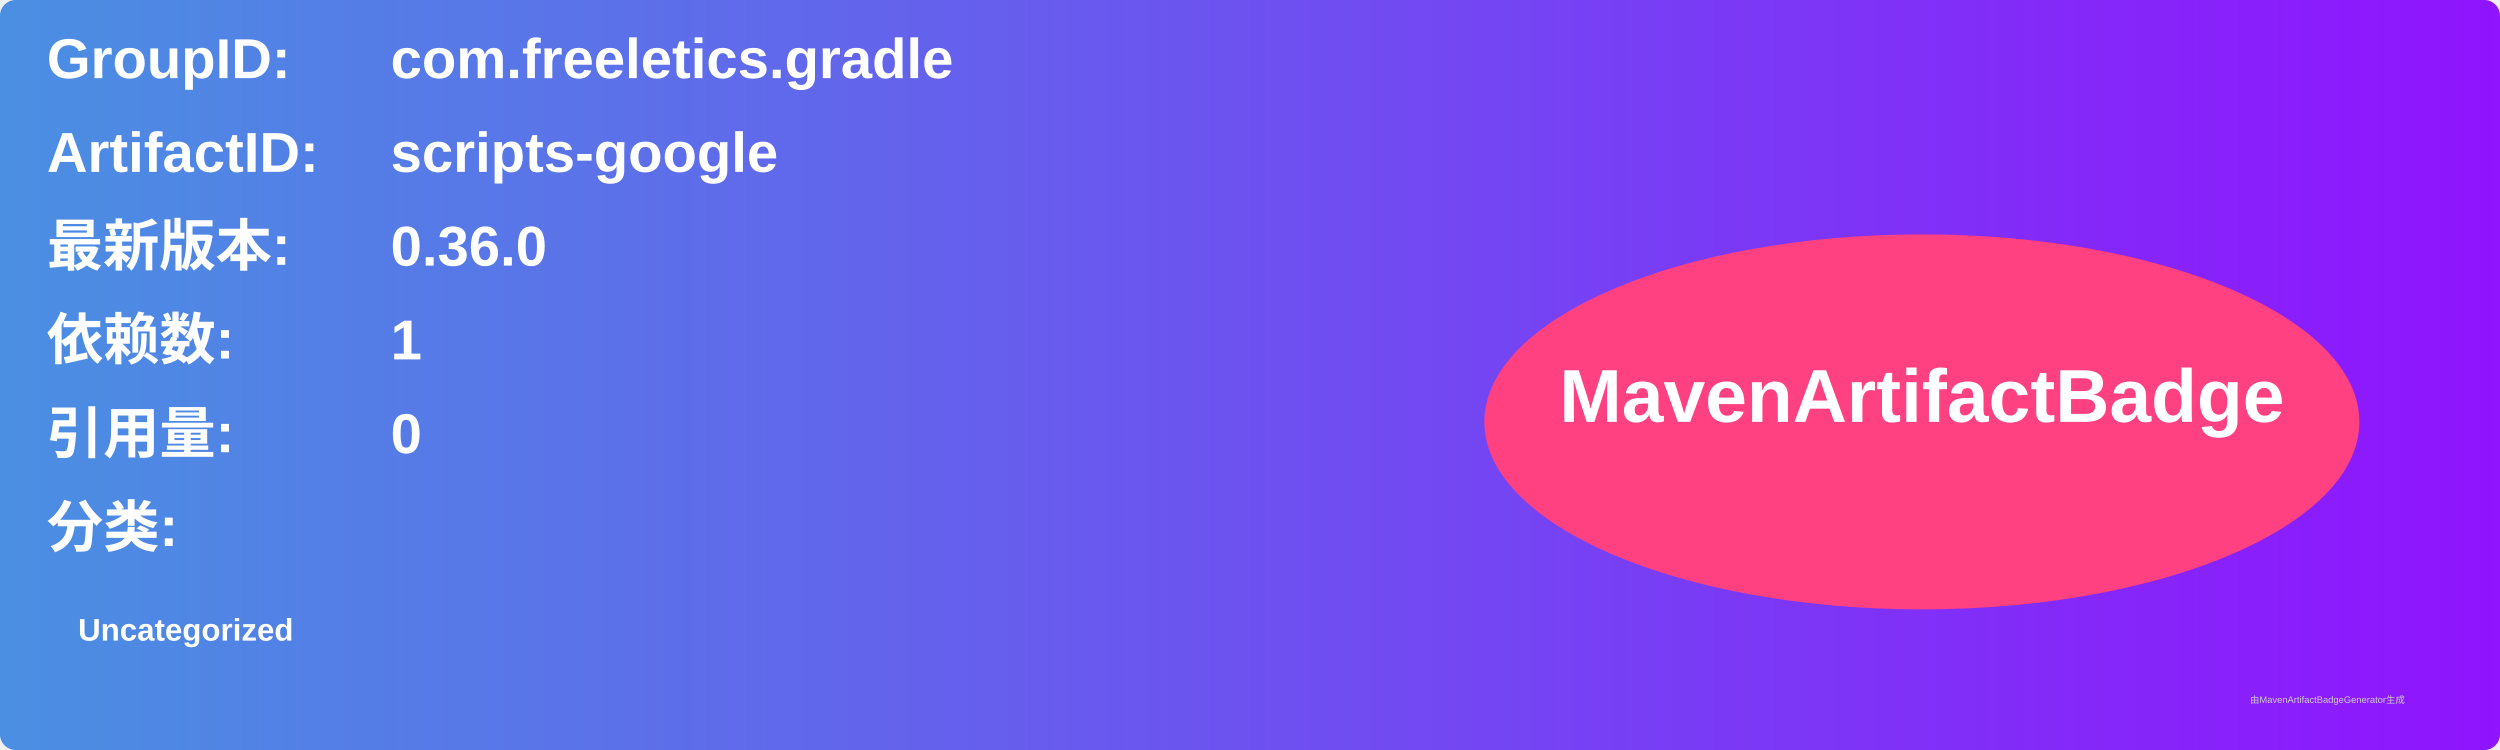
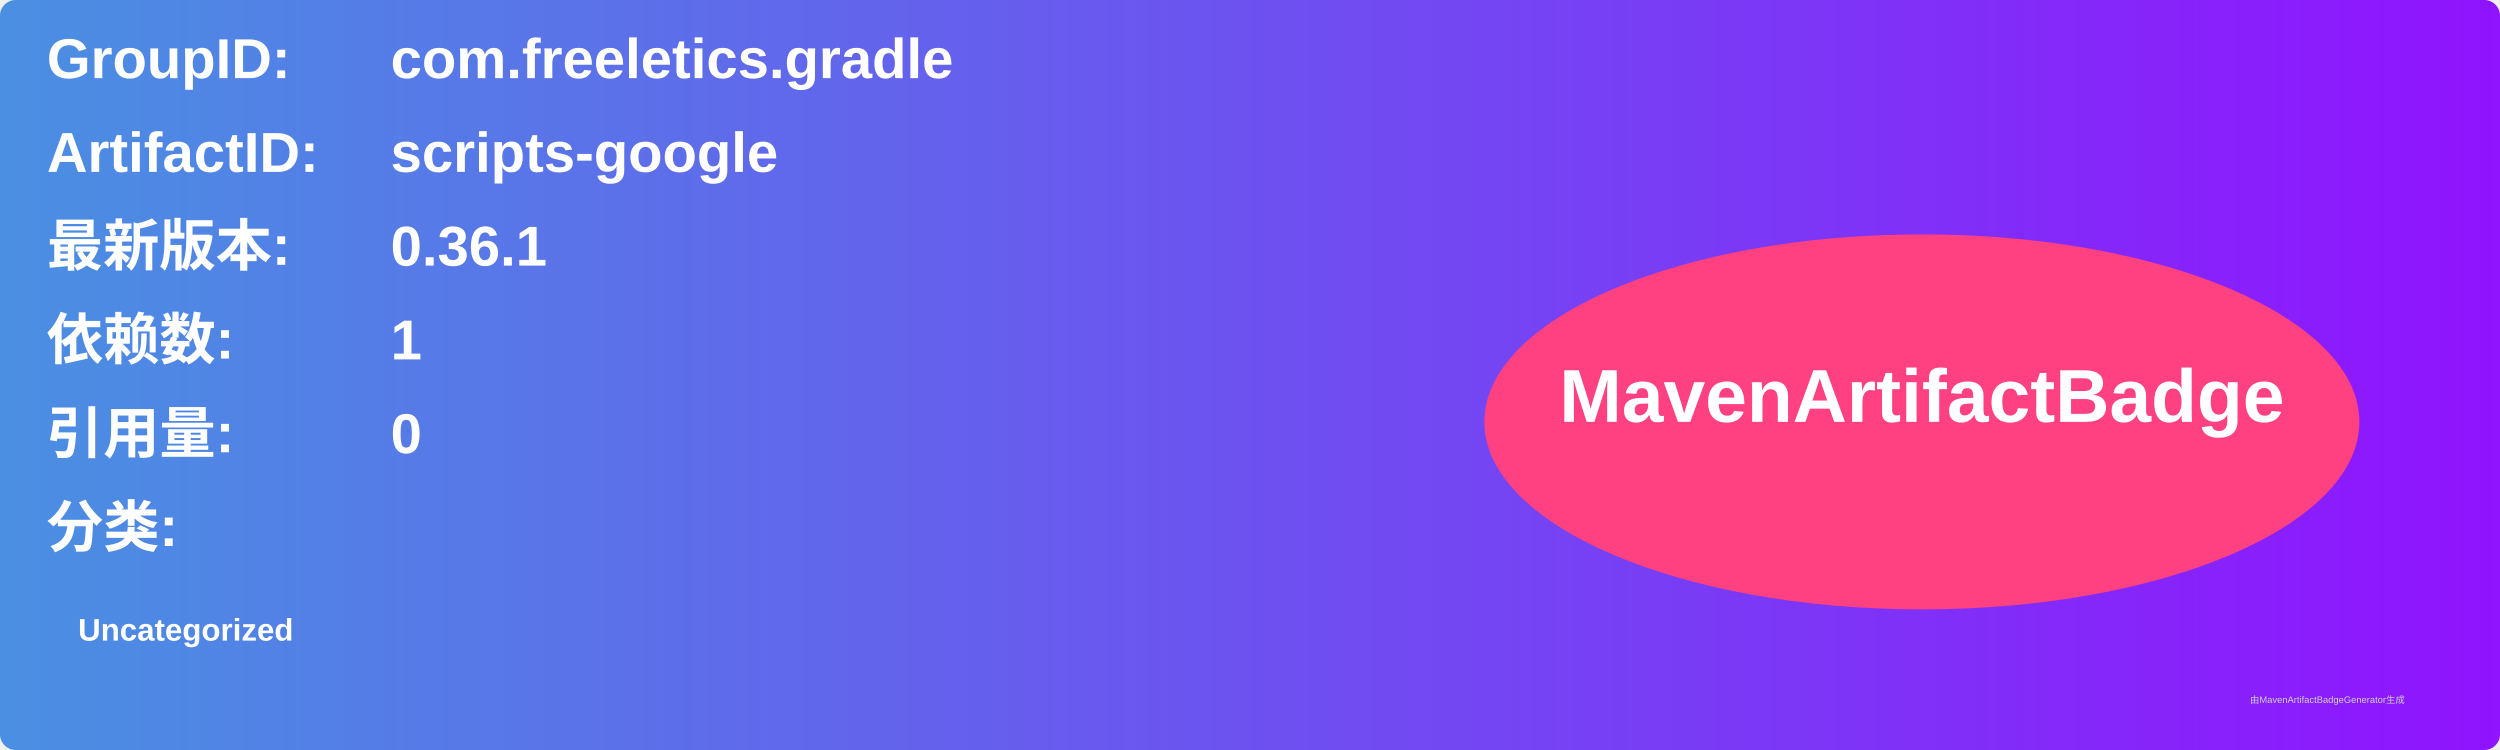
<svg xmlns="http://www.w3.org/2000/svg" width="800" height="240" viewBox="0 0 800 240">
  <linearGradient id="grad" x1="0%" y1="0%" x2="100%" y2="0%">
    <stop offset="0%" stop-color="#4a90e2" />
    <stop offset="100%" stop-color="#9013fe" />
  </linearGradient>
  <rect width="100%" height="100%" rx="5" ry="5" fill="url(#grad)" />
  <g transform="translate(15, 15)">
    <text x="0" y="10" font-family="Arial" font-size="18" fill="white" font-weight="bold" width="260">GroupID:</text>
    <text x="110" y="10" font-family="Arial" font-size="18" fill="white" font-weight="bold" width="460">com.freeletics.gradle</text>
    <text x="0" y="40" font-family="Arial" font-size="18" fill="white" font-weight="bold" width="260">ArtifactID:</text>
    <text x="110" y="40" font-family="Arial" font-size="18" fill="white" font-weight="bold" width="460">scripts-google</text>
    <text x="0" y="70" font-family="Arial" font-size="18" fill="white" font-weight="bold">最新版本:</text>
    <text x="110" y="70" font-family="Arial" font-size="18" fill="white" font-weight="bold">
-       <tspan font-weight="bold">0.36.0</tspan>
+       <tspan font-weight="bold">0.36.1</tspan>
    </text>
    <text x="0" y="100" font-family="Arial" font-size="18" fill="white" font-weight="bold">依赖数: </text>
    <text x="110" y="100" font-family="Arial" font-size="18" fill="white">
      <tspan font-weight="bold">1</tspan>
    </text>
    <text x="0" y="130" font-family="Arial" font-size="18" fill="white" font-weight="bold">引用量: </text>
    <text x="110" y="130" font-family="Arial" font-size="18" fill="white">
      <tspan font-weight="bold">0</tspan>
    </text>
    <text x="0" y="160" font-family="Arial" font-size="18" fill="white" font-weight="bold">分类:</text>
    <text x="10" y="190" font-family="Arial" font-size="10" fill="white">
      <tspan font-weight="bold">Uncategorized</tspan>
    </text>
    <ellipse cx="600" cy="120" rx="140" ry="60" fill="#ff4081" />
    <text x="600" y="120" text-anchor="middle" font-family="Arial" font-size="24" fill="white" font-weight="bold">MavenArtifactBadge</text>
  </g>
  <text x="720" y="225" font-family="Arial" font-size="3" fill="#d0d0d0">由MavenArtifactBadgeGenerator生成</text>
</svg>
